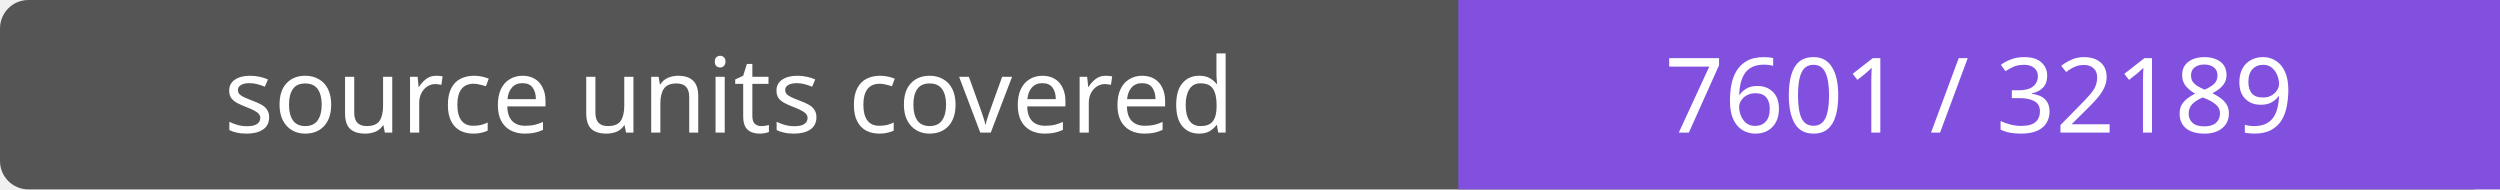
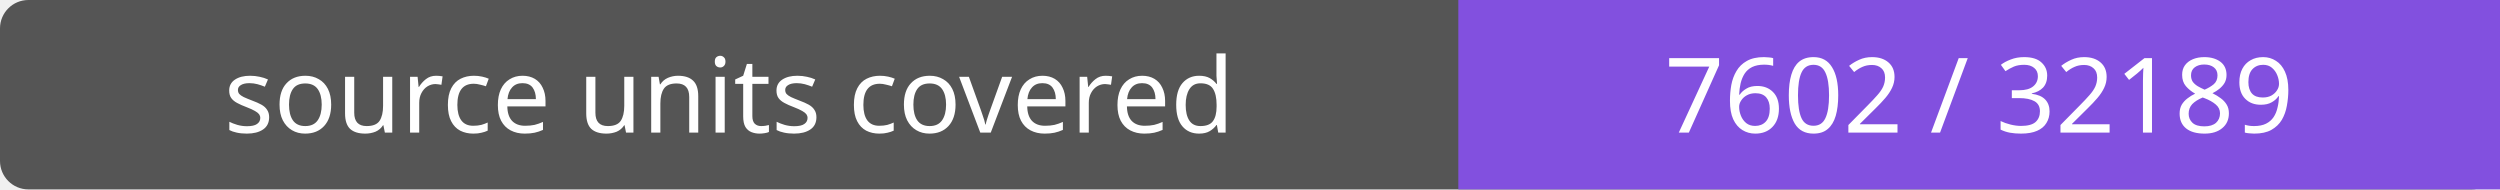
- <svg xmlns="http://www.w3.org/2000/svg" width="264" height="20" role="img" aria-label="source units covered: 7601 / 32189">
+ <svg xmlns="http://www.w3.org/2000/svg" width="264" height="20" role="img" aria-label="source units covered: 7602 / 32189">
  <rect width="264" height="20" rx="3" fill="#555" />
  <path fill="#8250df" d="M154 0h110v20H154z" />
  <g fill="#fff" text-anchor="middle" font-family="Verdana,sans-serif" font-size="11">
    <text x="77.0" y="14">source units covered</text>
-     <text x="209.0" y="14">7601 / 32189</text>
+     <text x="209.0" y="14">7602 / 32189</text>
  </g>
</svg>
